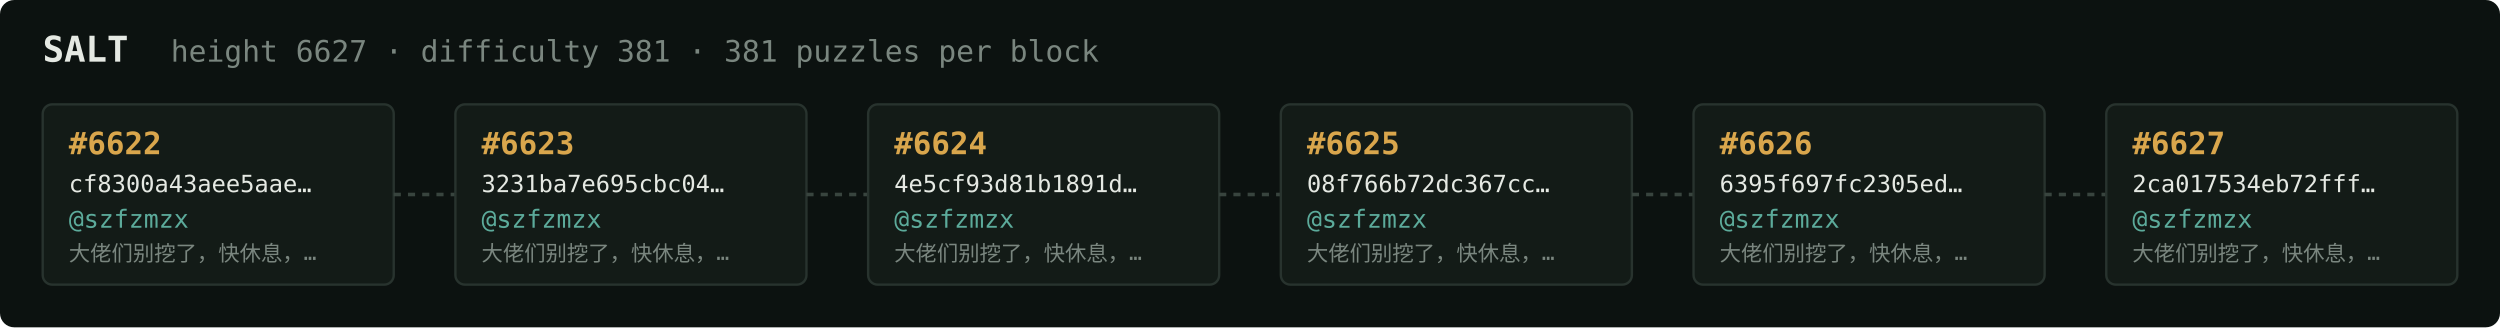
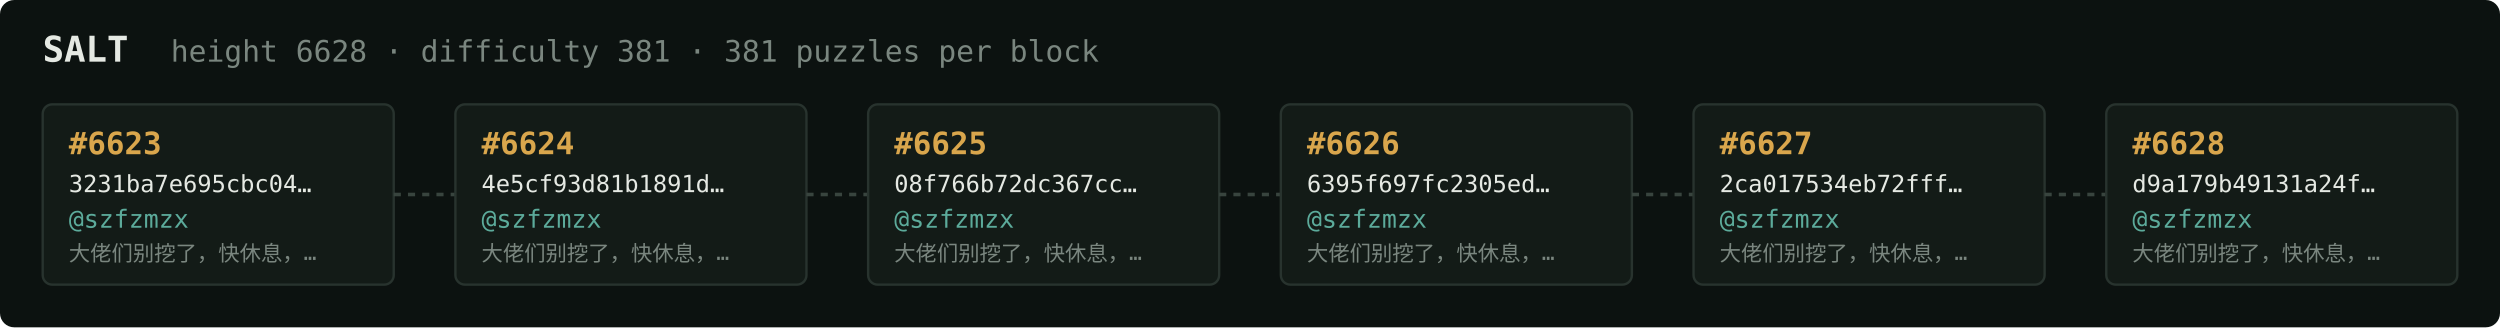
<svg xmlns="http://www.w3.org/2000/svg" width="1054" height="138" viewBox="0 0 1054 138" font-family="ui-monospace,SFMono-Regular,Menlo,monospace">
  <rect fill="#0c1210" width="1054" height="138" rx="6" />
  <text x="18" y="26" fill="#e5e9e3" font-size="15" font-weight="700">SALT</text>
-   <text x="72" y="26" fill="#7a867f" font-size="12.5">height 6627 · difficulty 381 · 381 puzzles per block</text>
+   <text x="72" y="26" fill="#7a867f" font-size="12.5">height 6628 · difficulty 381 · 381 puzzles per block</text>
  <rect x="18" y="44" width="148" height="76" rx="4" fill="#131b17" stroke="#28332e" stroke-width="1" />
-   <text x="29" y="65" fill="#d9a64c" font-size="13" font-weight="700">#6622</text>
-   <text x="29" y="81" fill="#e5e9e3" font-size="10">cf8300a43aee5aae…</text>
+   <text x="29" y="65" fill="#d9a64c" font-size="13" font-weight="700">#6623</text>
+   <text x="29" y="81" fill="#e5e9e3" font-size="10">3231ba7e695cbc04…</text>
  <text x="29" y="96" fill="#5cab9b" font-size="10.5">@szfzmzx</text>
  <text x="29" y="110" fill="#7a867f" font-size="9">大佬们别挖了，快休息，…</text>
  <line x1="166" y1="82.0" x2="192" y2="82.0" stroke="#38443e" stroke-width="1.5" stroke-dasharray="3 3" />
  <rect x="192" y="44" width="148" height="76" rx="4" fill="#131b17" stroke="#28332e" stroke-width="1" />
-   <text x="203" y="65" fill="#d9a64c" font-size="13" font-weight="700">#6623</text>
-   <text x="203" y="81" fill="#e5e9e3" font-size="10">3231ba7e695cbc04…</text>
+   <text x="203" y="65" fill="#d9a64c" font-size="13" font-weight="700">#6624</text>
+   <text x="203" y="81" fill="#e5e9e3" font-size="10">4e5cf93d81b1891d…</text>
  <text x="203" y="96" fill="#5cab9b" font-size="10.5">@szfzmzx</text>
  <text x="203" y="110" fill="#7a867f" font-size="9">大佬们别挖了，快休息，…</text>
  <line x1="340" y1="82.0" x2="366" y2="82.0" stroke="#38443e" stroke-width="1.5" stroke-dasharray="3 3" />
  <rect x="366" y="44" width="148" height="76" rx="4" fill="#131b17" stroke="#28332e" stroke-width="1" />
-   <text x="377" y="65" fill="#d9a64c" font-size="13" font-weight="700">#6624</text>
-   <text x="377" y="81" fill="#e5e9e3" font-size="10">4e5cf93d81b1891d…</text>
+   <text x="377" y="65" fill="#d9a64c" font-size="13" font-weight="700">#6625</text>
+   <text x="377" y="81" fill="#e5e9e3" font-size="10">08f766b72dc367cc…</text>
  <text x="377" y="96" fill="#5cab9b" font-size="10.5">@szfzmzx</text>
  <text x="377" y="110" fill="#7a867f" font-size="9">大佬们别挖了，快休息，…</text>
  <line x1="514" y1="82.0" x2="540" y2="82.0" stroke="#38443e" stroke-width="1.5" stroke-dasharray="3 3" />
  <rect x="540" y="44" width="148" height="76" rx="4" fill="#131b17" stroke="#28332e" stroke-width="1" />
-   <text x="551" y="65" fill="#d9a64c" font-size="13" font-weight="700">#6625</text>
-   <text x="551" y="81" fill="#e5e9e3" font-size="10">08f766b72dc367cc…</text>
+   <text x="551" y="65" fill="#d9a64c" font-size="13" font-weight="700">#6626</text>
+   <text x="551" y="81" fill="#e5e9e3" font-size="10">6395f697fc2305ed…</text>
  <text x="551" y="96" fill="#5cab9b" font-size="10.5">@szfzmzx</text>
  <text x="551" y="110" fill="#7a867f" font-size="9">大佬们别挖了，快休息，…</text>
  <line x1="688" y1="82.0" x2="714" y2="82.0" stroke="#38443e" stroke-width="1.5" stroke-dasharray="3 3" />
  <rect x="714" y="44" width="148" height="76" rx="4" fill="#131b17" stroke="#28332e" stroke-width="1" />
-   <text x="725" y="65" fill="#d9a64c" font-size="13" font-weight="700">#6626</text>
-   <text x="725" y="81" fill="#e5e9e3" font-size="10">6395f697fc2305ed…</text>
+   <text x="725" y="65" fill="#d9a64c" font-size="13" font-weight="700">#6627</text>
+   <text x="725" y="81" fill="#e5e9e3" font-size="10">2ca017534eb72fff…</text>
  <text x="725" y="96" fill="#5cab9b" font-size="10.5">@szfzmzx</text>
  <text x="725" y="110" fill="#7a867f" font-size="9">大佬们别挖了，快休息，…</text>
  <line x1="862" y1="82.0" x2="888" y2="82.0" stroke="#38443e" stroke-width="1.5" stroke-dasharray="3 3" />
  <rect x="888" y="44" width="148" height="76" rx="4" fill="#131b17" stroke="#28332e" stroke-width="1" />
-   <text x="899" y="65" fill="#d9a64c" font-size="13" font-weight="700">#6627</text>
-   <text x="899" y="81" fill="#e5e9e3" font-size="10">2ca017534eb72fff…</text>
+   <text x="899" y="65" fill="#d9a64c" font-size="13" font-weight="700">#6628</text>
+   <text x="899" y="81" fill="#e5e9e3" font-size="10">d9a179b49131a24f…</text>
  <text x="899" y="96" fill="#5cab9b" font-size="10.5">@szfzmzx</text>
  <text x="899" y="110" fill="#7a867f" font-size="9">大佬们别挖了，快休息，…</text>
</svg>
